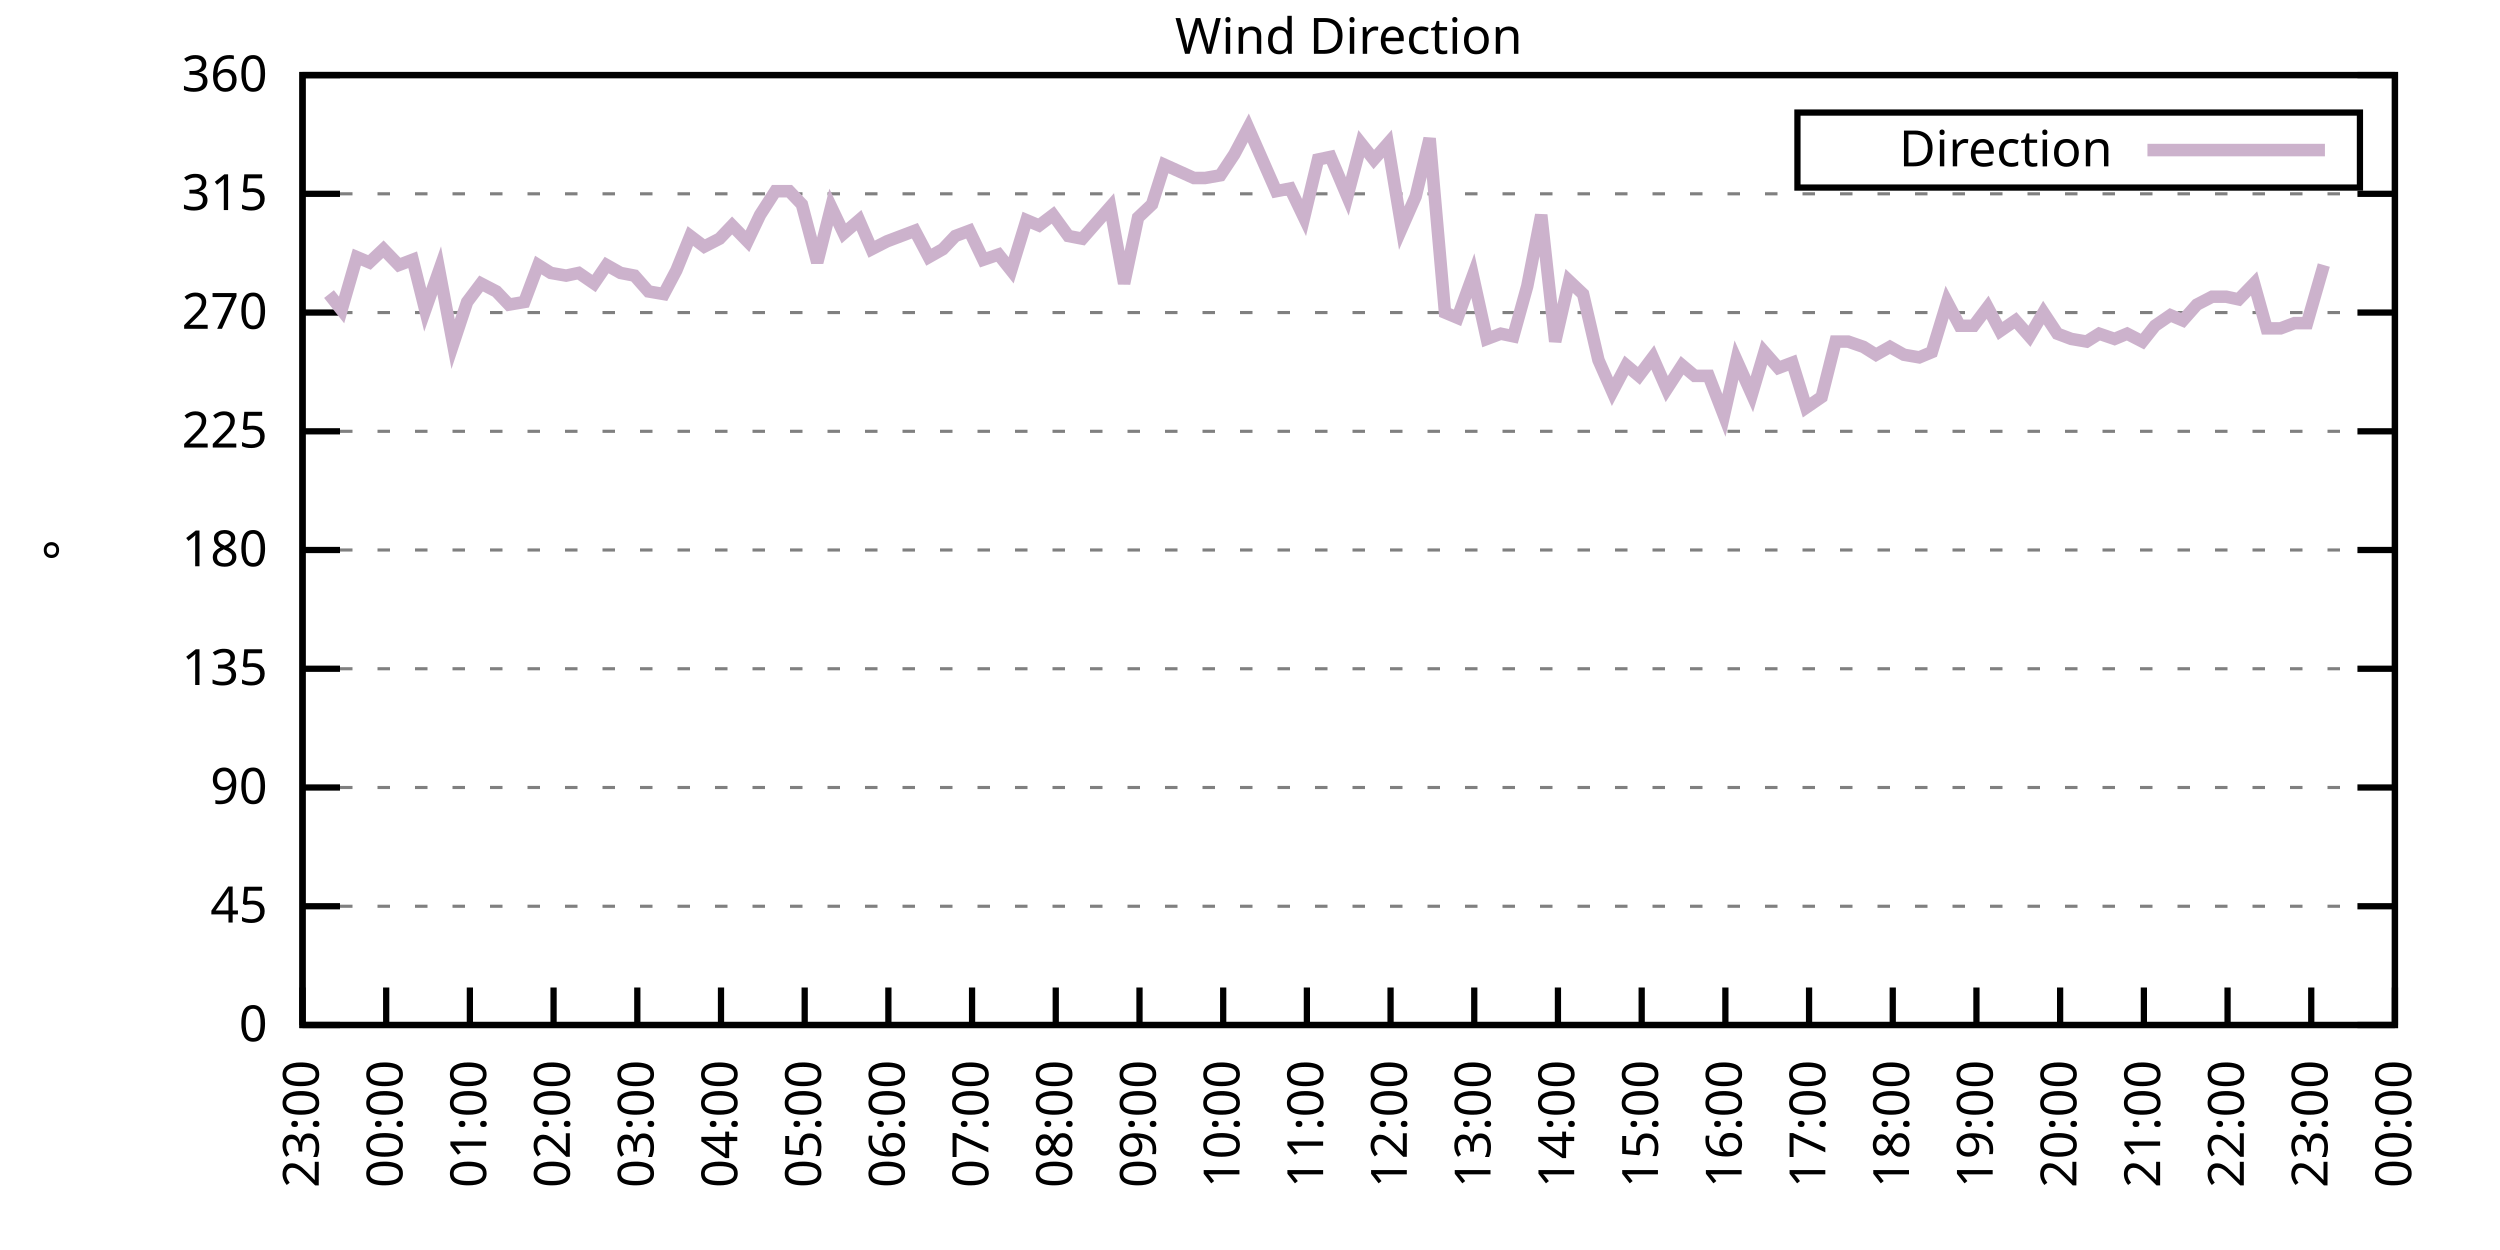
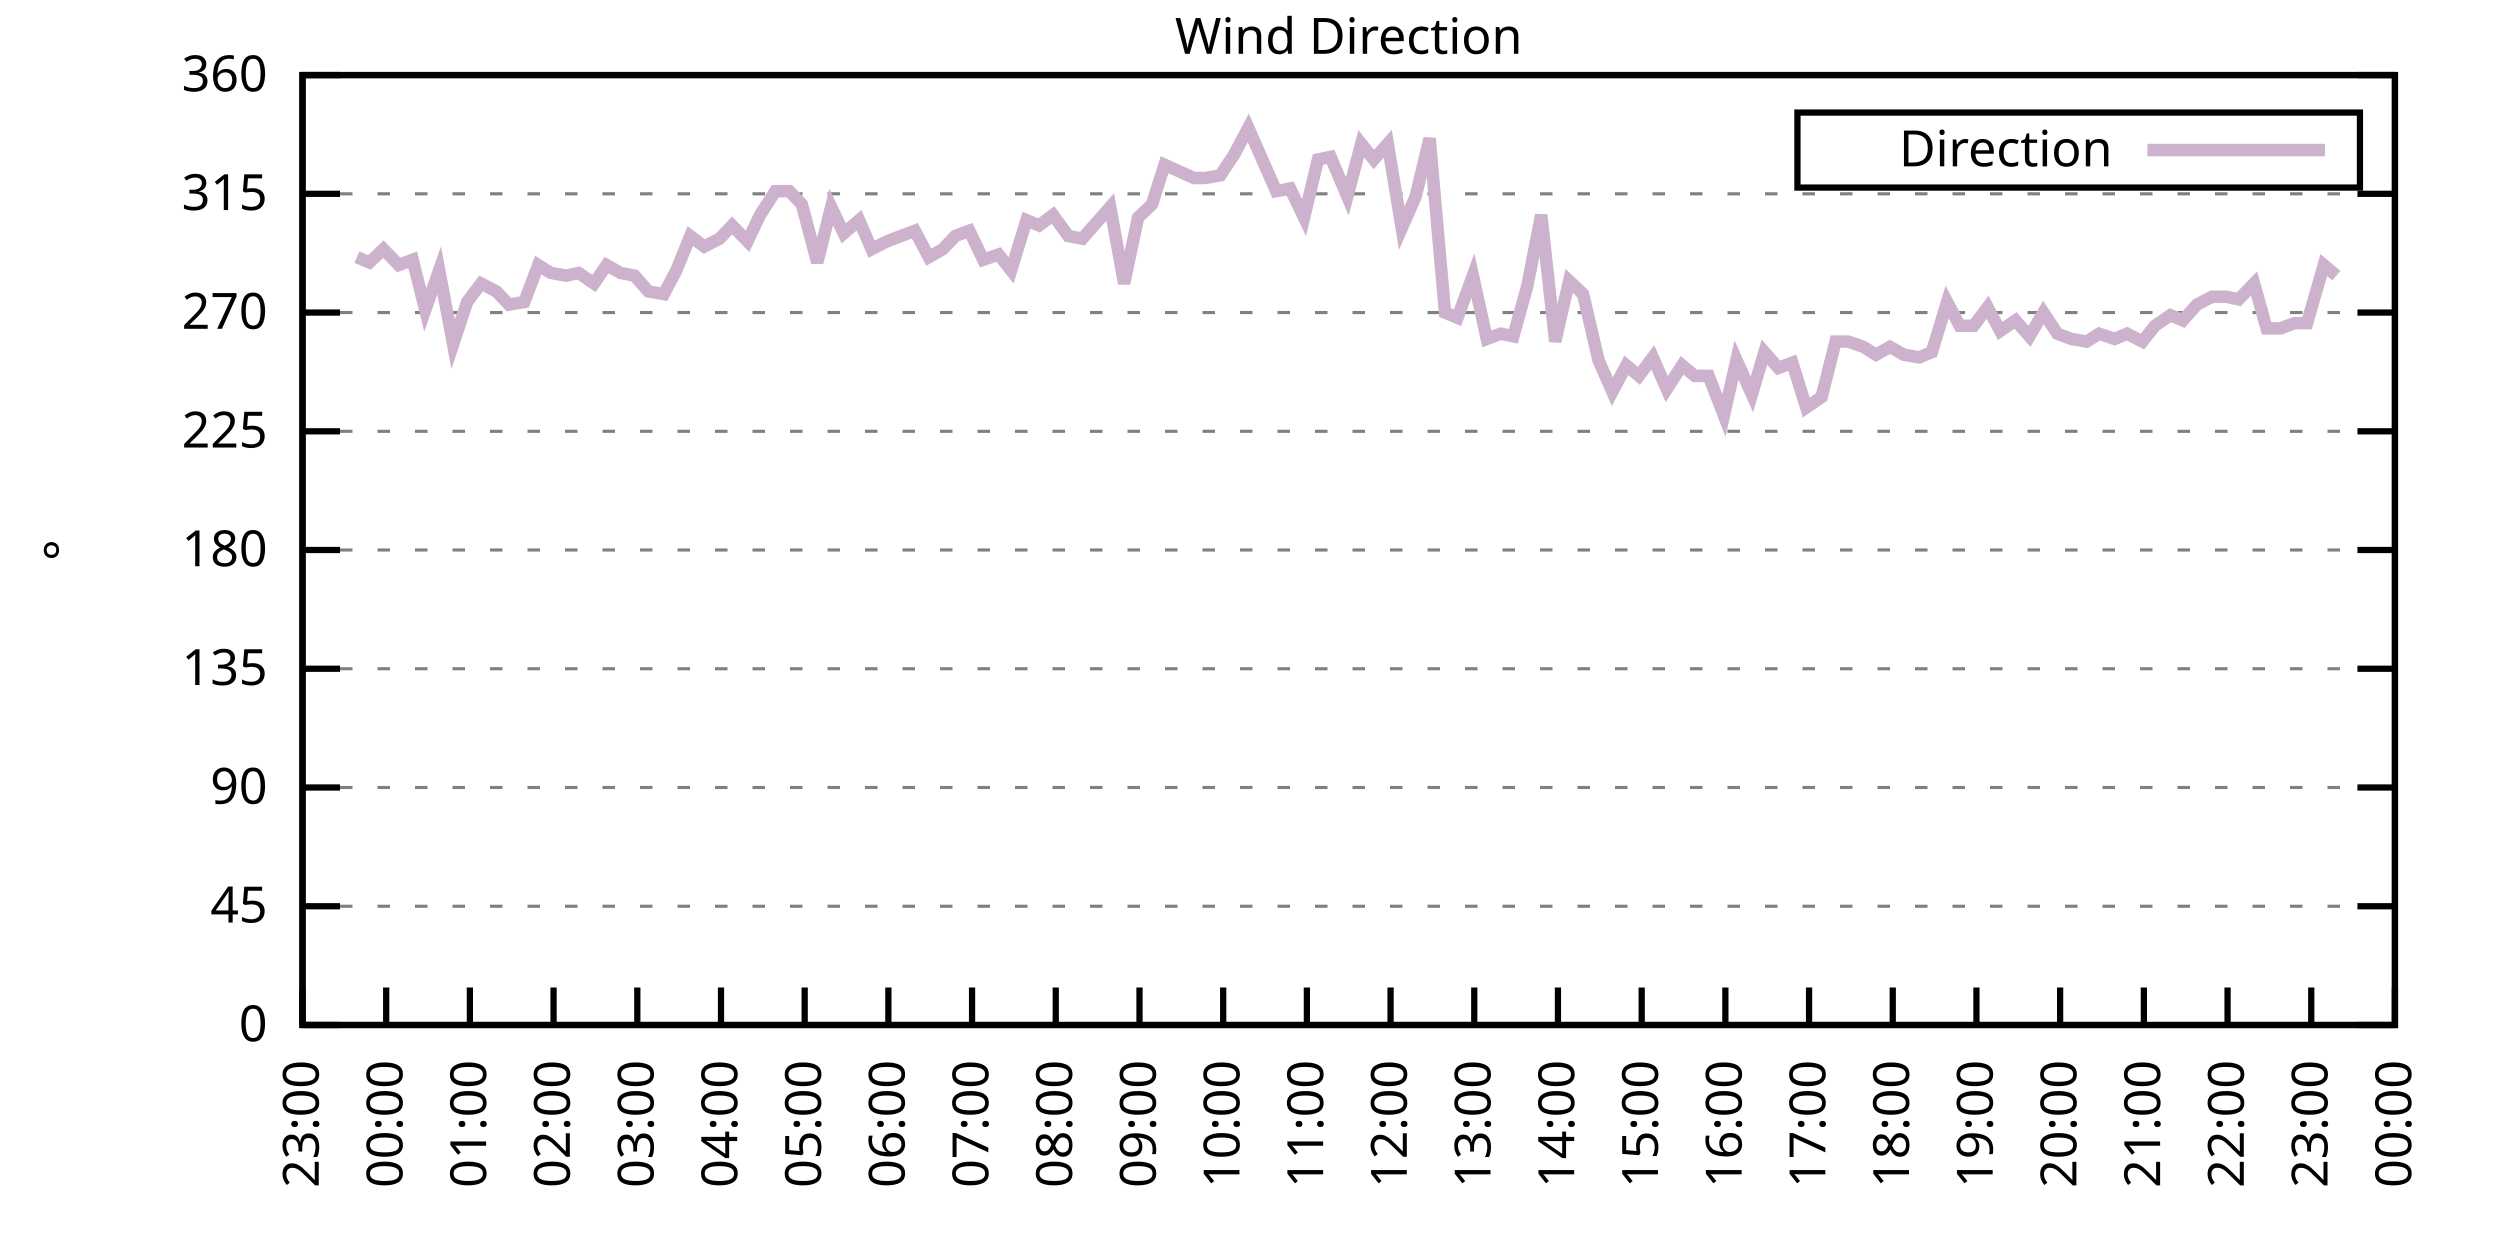
<svg xmlns="http://www.w3.org/2000/svg" xmlns:xlink="http://www.w3.org/1999/xlink" width="400" height="200" viewBox="0 0 400 200">
  <g id="gnuplot_canvas">
    <rect x="0" y="0" width="400" height="200" fill="none" />
    <defs>
      <circle id="gpDot" r="0.5" stroke-width="0.5" stroke="currentColor" />
      <path id="gpPt0" stroke-width="0.333" stroke="currentColor" d="M-1,0 h2 M0,-1 v2" />
      <path id="gpPt1" stroke-width="0.333" stroke="currentColor" d="M-1,-1 L1,1 M1,-1 L-1,1" />
      <path id="gpPt2" stroke-width="0.333" stroke="currentColor" d="M-1,0 L1,0 M0,-1 L0,1 M-1,-1 L1,1 M-1,1 L1,-1" />
      <rect id="gpPt3" stroke-width="0.333" stroke="currentColor" x="-1" y="-1" width="2" height="2" />
      <rect id="gpPt4" stroke-width="0.333" stroke="currentColor" fill="currentColor" x="-1" y="-1" width="2" height="2" />
      <circle id="gpPt5" stroke-width="0.333" stroke="currentColor" cx="0" cy="0" r="1" />
      <use xlink:href="#gpPt5" id="gpPt6" fill="currentColor" stroke="none" />
      <path id="gpPt7" stroke-width="0.333" stroke="currentColor" d="M0,-1.33 L-1.33,0.67 L1.33,0.67 z" />
      <use xlink:href="#gpPt7" id="gpPt8" fill="currentColor" stroke="none" />
      <use xlink:href="#gpPt7" id="gpPt9" stroke="currentColor" transform="rotate(180)" />
      <use xlink:href="#gpPt9" id="gpPt10" fill="currentColor" stroke="none" />
      <use xlink:href="#gpPt3" id="gpPt11" stroke="currentColor" transform="rotate(45)" />
      <use xlink:href="#gpPt11" id="gpPt12" fill="currentColor" stroke="none" />
      <path id="gpPt13" stroke-width="0.333" stroke="currentColor" d="M0,1.330 L1.265,0.411 L0.782,-1.067 L-0.782,-1.076 L-1.265,0.411 z" />
      <use xlink:href="#gpPt13" id="gpPt14" fill="currentColor" stroke="none" />
      <filter id="textbox" filterUnits="objectBoundingBox" x="0" y="0" height="1" width="1">
        <feFlood flood-color="white" flood-opacity="1" result="bgnd" />
        <feComposite in="SourceGraphic" in2="bgnd" operator="atop" />
      </filter>
      <filter id="greybox" filterUnits="objectBoundingBox" x="0" y="0" height="1" width="1">
        <feFlood flood-color="lightgrey" flood-opacity="1" result="grey" />
        <feComposite in="SourceGraphic" in2="grey" operator="atop" />
      </filter>
    </defs>
    <g fill="none" color="white" stroke="currentColor" stroke-width="1.00" stroke-linecap="butt" stroke-linejoin="miter">
</g>
    <g fill="none" color="black" stroke="currentColor" stroke-width="1.00" stroke-linecap="butt" stroke-linejoin="miter">
      <g stroke="none" shape-rendering="crispEdges">
        <polygon fill="rgb(255, 255, 255)" points="48.40,164.00 383.18,164.00 383.18,12.02 48.40,12.02 " />
      </g>
    </g>
    <g fill="none" color="black" stroke="currentColor" stroke-width="1.00" stroke-linecap="butt" stroke-linejoin="miter">
</g>
    <g fill="none" color="black" stroke="black" stroke-width="0.50" stroke-linecap="butt" stroke-linejoin="miter">
</g>
    <g fill="none" color="gray" stroke="currentColor" stroke-width="0.50" stroke-linecap="butt" stroke-linejoin="miter">
      <path stroke="gray" stroke-dasharray="2,4" class="gridline" d="M48.40,164.00 L383.19,164.00  " />
    </g>
    <g fill="none" color="gray" stroke="gray" stroke-width="1.00" stroke-linecap="butt" stroke-linejoin="miter">
</g>
    <g fill="none" color="black" stroke="currentColor" stroke-width="1.00" stroke-linecap="butt" stroke-linejoin="miter">
      <path stroke="black" d="M48.40,164.00 L54.40,164.00 M383.19,164.00 L377.19,164.00  " />
      <g transform="translate(42.80,166.60)" stroke="none" fill="black" font-family="Sans" font-size="8.00" text-anchor="end">
        <text>
          <tspan font-family="Sans"> 0</tspan>
        </text>
      </g>
    </g>
    <g fill="none" color="black" stroke="currentColor" stroke-width="1.00" stroke-linecap="butt" stroke-linejoin="miter">
</g>
    <g fill="none" color="black" stroke="black" stroke-width="0.50" stroke-linecap="butt" stroke-linejoin="miter">
</g>
    <g fill="none" color="gray" stroke="currentColor" stroke-width="0.50" stroke-linecap="butt" stroke-linejoin="miter">
      <path stroke="gray" stroke-dasharray="2,4" class="gridline" d="M48.40,145.00 L383.19,145.00  " />
    </g>
    <g fill="none" color="gray" stroke="gray" stroke-width="1.00" stroke-linecap="butt" stroke-linejoin="miter">
</g>
    <g fill="none" color="black" stroke="currentColor" stroke-width="1.00" stroke-linecap="butt" stroke-linejoin="miter">
      <path stroke="black" d="M48.40,145.00 L54.40,145.00 M383.19,145.00 L377.19,145.00  " />
      <g transform="translate(42.80,147.60)" stroke="none" fill="black" font-family="Sans" font-size="8.00" text-anchor="end">
        <text>
          <tspan font-family="Sans"> 45</tspan>
        </text>
      </g>
    </g>
    <g fill="none" color="black" stroke="currentColor" stroke-width="1.00" stroke-linecap="butt" stroke-linejoin="miter">
</g>
    <g fill="none" color="black" stroke="black" stroke-width="0.50" stroke-linecap="butt" stroke-linejoin="miter">
</g>
    <g fill="none" color="gray" stroke="currentColor" stroke-width="0.50" stroke-linecap="butt" stroke-linejoin="miter">
      <path stroke="gray" stroke-dasharray="2,4" class="gridline" d="M48.40,126.00 L383.19,126.00  " />
    </g>
    <g fill="none" color="gray" stroke="gray" stroke-width="1.00" stroke-linecap="butt" stroke-linejoin="miter">
</g>
    <g fill="none" color="black" stroke="currentColor" stroke-width="1.00" stroke-linecap="butt" stroke-linejoin="miter">
      <path stroke="black" d="M48.40,126.00 L54.40,126.00 M383.19,126.00 L377.19,126.00  " />
      <g transform="translate(42.80,128.60)" stroke="none" fill="black" font-family="Sans" font-size="8.00" text-anchor="end">
        <text>
          <tspan font-family="Sans"> 90</tspan>
        </text>
      </g>
    </g>
    <g fill="none" color="black" stroke="currentColor" stroke-width="1.00" stroke-linecap="butt" stroke-linejoin="miter">
</g>
    <g fill="none" color="black" stroke="black" stroke-width="0.50" stroke-linecap="butt" stroke-linejoin="miter">
</g>
    <g fill="none" color="gray" stroke="currentColor" stroke-width="0.50" stroke-linecap="butt" stroke-linejoin="miter">
      <path stroke="gray" stroke-dasharray="2,4" class="gridline" d="M48.40,107.00 L383.19,107.00  " />
    </g>
    <g fill="none" color="gray" stroke="gray" stroke-width="1.00" stroke-linecap="butt" stroke-linejoin="miter">
</g>
    <g fill="none" color="black" stroke="currentColor" stroke-width="1.00" stroke-linecap="butt" stroke-linejoin="miter">
      <path stroke="black" d="M48.40,107.00 L54.40,107.00 M383.19,107.00 L377.19,107.00  " />
      <g transform="translate(42.80,109.60)" stroke="none" fill="black" font-family="Sans" font-size="8.00" text-anchor="end">
        <text>
          <tspan font-family="Sans"> 135</tspan>
        </text>
      </g>
    </g>
    <g fill="none" color="black" stroke="currentColor" stroke-width="1.00" stroke-linecap="butt" stroke-linejoin="miter">
</g>
    <g fill="none" color="black" stroke="black" stroke-width="0.50" stroke-linecap="butt" stroke-linejoin="miter">
</g>
    <g fill="none" color="gray" stroke="currentColor" stroke-width="0.50" stroke-linecap="butt" stroke-linejoin="miter">
      <path stroke="gray" stroke-dasharray="2,4" class="gridline" d="M48.40,88.00 L383.19,88.00  " />
    </g>
    <g fill="none" color="gray" stroke="gray" stroke-width="1.00" stroke-linecap="butt" stroke-linejoin="miter">
</g>
    <g fill="none" color="black" stroke="currentColor" stroke-width="1.00" stroke-linecap="butt" stroke-linejoin="miter">
      <path stroke="black" d="M48.40,88.00 L54.40,88.00 M383.19,88.00 L377.19,88.00  " />
      <g transform="translate(42.80,90.60)" stroke="none" fill="black" font-family="Sans" font-size="8.00" text-anchor="end">
        <text>
          <tspan font-family="Sans"> 180</tspan>
        </text>
      </g>
    </g>
    <g fill="none" color="black" stroke="currentColor" stroke-width="1.00" stroke-linecap="butt" stroke-linejoin="miter">
</g>
    <g fill="none" color="black" stroke="black" stroke-width="0.50" stroke-linecap="butt" stroke-linejoin="miter">
</g>
    <g fill="none" color="gray" stroke="currentColor" stroke-width="0.50" stroke-linecap="butt" stroke-linejoin="miter">
      <path stroke="gray" stroke-dasharray="2,4" class="gridline" d="M48.40,69.01 L383.19,69.01  " />
    </g>
    <g fill="none" color="gray" stroke="gray" stroke-width="1.00" stroke-linecap="butt" stroke-linejoin="miter">
</g>
    <g fill="none" color="black" stroke="currentColor" stroke-width="1.00" stroke-linecap="butt" stroke-linejoin="miter">
      <path stroke="black" d="M48.40,69.01 L54.40,69.01 M383.19,69.01 L377.19,69.01  " />
      <g transform="translate(42.80,71.61)" stroke="none" fill="black" font-family="Sans" font-size="8.00" text-anchor="end">
        <text>
          <tspan font-family="Sans"> 225</tspan>
        </text>
      </g>
    </g>
    <g fill="none" color="black" stroke="currentColor" stroke-width="1.00" stroke-linecap="butt" stroke-linejoin="miter">
</g>
    <g fill="none" color="black" stroke="black" stroke-width="0.50" stroke-linecap="butt" stroke-linejoin="miter">
</g>
    <g fill="none" color="gray" stroke="currentColor" stroke-width="0.50" stroke-linecap="butt" stroke-linejoin="miter">
      <path stroke="gray" stroke-dasharray="2,4" class="gridline" d="M48.40,50.01 L383.19,50.01  " />
    </g>
    <g fill="none" color="gray" stroke="gray" stroke-width="1.00" stroke-linecap="butt" stroke-linejoin="miter">
</g>
    <g fill="none" color="black" stroke="currentColor" stroke-width="1.00" stroke-linecap="butt" stroke-linejoin="miter">
      <path stroke="black" d="M48.40,50.01 L54.40,50.01 M383.19,50.01 L377.19,50.01  " />
      <g transform="translate(42.80,52.61)" stroke="none" fill="black" font-family="Sans" font-size="8.00" text-anchor="end">
        <text>
          <tspan font-family="Sans"> 270</tspan>
        </text>
      </g>
    </g>
    <g fill="none" color="black" stroke="currentColor" stroke-width="1.00" stroke-linecap="butt" stroke-linejoin="miter">
</g>
    <g fill="none" color="black" stroke="black" stroke-width="0.50" stroke-linecap="butt" stroke-linejoin="miter">
</g>
    <g fill="none" color="gray" stroke="currentColor" stroke-width="0.50" stroke-linecap="butt" stroke-linejoin="miter">
      <path stroke="gray" stroke-dasharray="2,4" class="gridline" d="M48.40,31.01 L383.19,31.01  " />
    </g>
    <g fill="none" color="gray" stroke="gray" stroke-width="1.00" stroke-linecap="butt" stroke-linejoin="miter">
</g>
    <g fill="none" color="black" stroke="currentColor" stroke-width="1.00" stroke-linecap="butt" stroke-linejoin="miter">
      <path stroke="black" d="M48.40,31.01 L54.40,31.01 M383.19,31.01 L377.19,31.01  " />
      <g transform="translate(42.80,33.61)" stroke="none" fill="black" font-family="Sans" font-size="8.00" text-anchor="end">
        <text>
          <tspan font-family="Sans"> 315</tspan>
        </text>
      </g>
    </g>
    <g fill="none" color="black" stroke="currentColor" stroke-width="1.00" stroke-linecap="butt" stroke-linejoin="miter">
</g>
    <g fill="none" color="black" stroke="black" stroke-width="0.50" stroke-linecap="butt" stroke-linejoin="miter">
</g>
    <g fill="none" color="gray" stroke="currentColor" stroke-width="0.50" stroke-linecap="butt" stroke-linejoin="miter">
      <path stroke="gray" stroke-dasharray="2,4" class="gridline" d="M48.40,12.01 L383.19,12.01  " />
    </g>
    <g fill="none" color="gray" stroke="gray" stroke-width="1.00" stroke-linecap="butt" stroke-linejoin="miter">
</g>
    <g fill="none" color="black" stroke="currentColor" stroke-width="1.00" stroke-linecap="butt" stroke-linejoin="miter">
      <path stroke="black" d="M48.40,12.01 L54.40,12.01 M383.19,12.01 L377.19,12.01  " />
      <g transform="translate(42.80,14.61)" stroke="none" fill="black" font-family="Sans" font-size="8.00" text-anchor="end">
        <text>
          <tspan font-family="Sans"> 360</tspan>
        </text>
      </g>
    </g>
    <g fill="none" color="black" stroke="currentColor" stroke-width="1.00" stroke-linecap="butt" stroke-linejoin="miter">
      <path stroke="black" d="M48.40,164.00 L48.40,158.00  " />
      <g transform="translate(51.00,169.60) rotate(270.00)" stroke="none" fill="black" font-family="Sans" font-size="8.00" text-anchor="end">
        <text>
          <tspan font-family="Sans">23:00</tspan>
        </text>
      </g>
    </g>
    <g fill="none" color="black" stroke="currentColor" stroke-width="1.00" stroke-linecap="butt" stroke-linejoin="miter">
      <path stroke="black" d="M61.79,164.00 L61.79,158.00  " />
      <g transform="translate(64.39,169.60) rotate(270.00)" stroke="none" fill="black" font-family="Sans" font-size="8.00" text-anchor="end">
        <text>
          <tspan font-family="Sans">00:00</tspan>
        </text>
      </g>
    </g>
    <g fill="none" color="black" stroke="currentColor" stroke-width="1.00" stroke-linecap="butt" stroke-linejoin="miter">
      <path stroke="black" d="M75.18,164.00 L75.18,158.00  " />
      <g transform="translate(77.78,169.60) rotate(270.00)" stroke="none" fill="black" font-family="Sans" font-size="8.00" text-anchor="end">
        <text>
          <tspan font-family="Sans">01:00</tspan>
        </text>
      </g>
    </g>
    <g fill="none" color="black" stroke="currentColor" stroke-width="1.00" stroke-linecap="butt" stroke-linejoin="miter">
      <path stroke="black" d="M88.57,164.00 L88.57,158.00  " />
      <g transform="translate(91.17,169.60) rotate(270.00)" stroke="none" fill="black" font-family="Sans" font-size="8.00" text-anchor="end">
        <text>
          <tspan font-family="Sans">02:00</tspan>
        </text>
      </g>
    </g>
    <g fill="none" color="black" stroke="currentColor" stroke-width="1.00" stroke-linecap="butt" stroke-linejoin="miter">
      <path stroke="black" d="M101.97,164.00 L101.97,158.00  " />
      <g transform="translate(104.57,169.60) rotate(270.00)" stroke="none" fill="black" font-family="Sans" font-size="8.00" text-anchor="end">
        <text>
          <tspan font-family="Sans">03:00</tspan>
        </text>
      </g>
    </g>
    <g fill="none" color="black" stroke="currentColor" stroke-width="1.00" stroke-linecap="butt" stroke-linejoin="miter">
      <path stroke="black" d="M115.36,164.00 L115.36,158.00  " />
      <g transform="translate(117.96,169.60) rotate(270.00)" stroke="none" fill="black" font-family="Sans" font-size="8.00" text-anchor="end">
        <text>
          <tspan font-family="Sans">04:00</tspan>
        </text>
      </g>
    </g>
    <g fill="none" color="black" stroke="currentColor" stroke-width="1.00" stroke-linecap="butt" stroke-linejoin="miter">
      <path stroke="black" d="M128.75,164.00 L128.75,158.00  " />
      <g transform="translate(131.35,169.60) rotate(270.00)" stroke="none" fill="black" font-family="Sans" font-size="8.00" text-anchor="end">
        <text>
          <tspan font-family="Sans">05:00</tspan>
        </text>
      </g>
    </g>
    <g fill="none" color="black" stroke="currentColor" stroke-width="1.00" stroke-linecap="butt" stroke-linejoin="miter">
      <path stroke="black" d="M142.14,164.00 L142.14,158.00  " />
      <g transform="translate(144.74,169.60) rotate(270.00)" stroke="none" fill="black" font-family="Sans" font-size="8.00" text-anchor="end">
        <text>
          <tspan font-family="Sans">06:00</tspan>
        </text>
      </g>
    </g>
    <g fill="none" color="black" stroke="currentColor" stroke-width="1.00" stroke-linecap="butt" stroke-linejoin="miter">
      <path stroke="black" d="M155.53,164.00 L155.53,158.00  " />
      <g transform="translate(158.13,169.60) rotate(270.00)" stroke="none" fill="black" font-family="Sans" font-size="8.00" text-anchor="end">
        <text>
          <tspan font-family="Sans">07:00</tspan>
        </text>
      </g>
    </g>
    <g fill="none" color="black" stroke="currentColor" stroke-width="1.00" stroke-linecap="butt" stroke-linejoin="miter">
      <path stroke="black" d="M168.92,164.00 L168.92,158.00  " />
      <g transform="translate(171.52,169.60) rotate(270.00)" stroke="none" fill="black" font-family="Sans" font-size="8.00" text-anchor="end">
        <text>
          <tspan font-family="Sans">08:00</tspan>
        </text>
      </g>
    </g>
    <g fill="none" color="black" stroke="currentColor" stroke-width="1.00" stroke-linecap="butt" stroke-linejoin="miter">
      <path stroke="black" d="M182.32,164.00 L182.32,158.00  " />
      <g transform="translate(184.92,169.60) rotate(270.00)" stroke="none" fill="black" font-family="Sans" font-size="8.00" text-anchor="end">
        <text>
          <tspan font-family="Sans">09:00</tspan>
        </text>
      </g>
    </g>
    <g fill="none" color="black" stroke="currentColor" stroke-width="1.00" stroke-linecap="butt" stroke-linejoin="miter">
      <path stroke="black" d="M195.71,164.00 L195.71,158.00  " />
      <g transform="translate(198.31,169.60) rotate(270.00)" stroke="none" fill="black" font-family="Sans" font-size="8.00" text-anchor="end">
        <text>
          <tspan font-family="Sans">10:00</tspan>
        </text>
      </g>
    </g>
    <g fill="none" color="black" stroke="currentColor" stroke-width="1.00" stroke-linecap="butt" stroke-linejoin="miter">
      <path stroke="black" d="M209.10,164.00 L209.10,158.00  " />
      <g transform="translate(211.70,169.60) rotate(270.00)" stroke="none" fill="black" font-family="Sans" font-size="8.00" text-anchor="end">
        <text>
          <tspan font-family="Sans">11:00</tspan>
        </text>
      </g>
    </g>
    <g fill="none" color="black" stroke="currentColor" stroke-width="1.00" stroke-linecap="butt" stroke-linejoin="miter">
      <path stroke="black" d="M222.49,164.00 L222.49,158.00  " />
      <g transform="translate(225.09,169.60) rotate(270.00)" stroke="none" fill="black" font-family="Sans" font-size="8.00" text-anchor="end">
        <text>
          <tspan font-family="Sans">12:00</tspan>
        </text>
      </g>
    </g>
    <g fill="none" color="black" stroke="currentColor" stroke-width="1.00" stroke-linecap="butt" stroke-linejoin="miter">
      <path stroke="black" d="M235.88,164.00 L235.88,158.00  " />
      <g transform="translate(238.48,169.60) rotate(270.00)" stroke="none" fill="black" font-family="Sans" font-size="8.00" text-anchor="end">
        <text>
          <tspan font-family="Sans">13:00</tspan>
        </text>
      </g>
    </g>
    <g fill="none" color="black" stroke="currentColor" stroke-width="1.00" stroke-linecap="butt" stroke-linejoin="miter">
      <path stroke="black" d="M249.27,164.00 L249.27,158.00  " />
      <g transform="translate(251.87,169.60) rotate(270.00)" stroke="none" fill="black" font-family="Sans" font-size="8.00" text-anchor="end">
        <text>
          <tspan font-family="Sans">14:00</tspan>
        </text>
      </g>
    </g>
    <g fill="none" color="black" stroke="currentColor" stroke-width="1.00" stroke-linecap="butt" stroke-linejoin="miter">
      <path stroke="black" d="M262.67,164.00 L262.67,158.00  " />
      <g transform="translate(265.27,169.60) rotate(270.00)" stroke="none" fill="black" font-family="Sans" font-size="8.00" text-anchor="end">
        <text>
          <tspan font-family="Sans">15:00</tspan>
        </text>
      </g>
    </g>
    <g fill="none" color="black" stroke="currentColor" stroke-width="1.00" stroke-linecap="butt" stroke-linejoin="miter">
      <path stroke="black" d="M276.06,164.00 L276.06,158.00  " />
      <g transform="translate(278.66,169.60) rotate(270.00)" stroke="none" fill="black" font-family="Sans" font-size="8.00" text-anchor="end">
        <text>
          <tspan font-family="Sans">16:00</tspan>
        </text>
      </g>
    </g>
    <g fill="none" color="black" stroke="currentColor" stroke-width="1.00" stroke-linecap="butt" stroke-linejoin="miter">
      <path stroke="black" d="M289.45,164.00 L289.45,158.00  " />
      <g transform="translate(292.05,169.60) rotate(270.00)" stroke="none" fill="black" font-family="Sans" font-size="8.00" text-anchor="end">
        <text>
          <tspan font-family="Sans">17:00</tspan>
        </text>
      </g>
    </g>
    <g fill="none" color="black" stroke="currentColor" stroke-width="1.00" stroke-linecap="butt" stroke-linejoin="miter">
      <path stroke="black" d="M302.84,164.00 L302.84,158.00  " />
      <g transform="translate(305.44,169.60) rotate(270.00)" stroke="none" fill="black" font-family="Sans" font-size="8.00" text-anchor="end">
        <text>
          <tspan font-family="Sans">18:00</tspan>
        </text>
      </g>
    </g>
    <g fill="none" color="black" stroke="currentColor" stroke-width="1.00" stroke-linecap="butt" stroke-linejoin="miter">
      <path stroke="black" d="M316.23,164.00 L316.23,158.00  " />
      <g transform="translate(318.83,169.60) rotate(270.00)" stroke="none" fill="black" font-family="Sans" font-size="8.00" text-anchor="end">
        <text>
          <tspan font-family="Sans">19:00</tspan>
        </text>
      </g>
    </g>
    <g fill="none" color="black" stroke="currentColor" stroke-width="1.00" stroke-linecap="butt" stroke-linejoin="miter">
      <path stroke="black" d="M329.62,164.00 L329.62,158.00  " />
      <g transform="translate(332.22,169.60) rotate(270.00)" stroke="none" fill="black" font-family="Sans" font-size="8.00" text-anchor="end">
        <text>
          <tspan font-family="Sans">20:00</tspan>
        </text>
      </g>
    </g>
    <g fill="none" color="black" stroke="currentColor" stroke-width="1.00" stroke-linecap="butt" stroke-linejoin="miter">
      <path stroke="black" d="M343.02,164.00 L343.02,158.00  " />
      <g transform="translate(345.62,169.60) rotate(270.00)" stroke="none" fill="black" font-family="Sans" font-size="8.00" text-anchor="end">
        <text>
          <tspan font-family="Sans">21:00</tspan>
        </text>
      </g>
    </g>
    <g fill="none" color="black" stroke="currentColor" stroke-width="1.00" stroke-linecap="butt" stroke-linejoin="miter">
      <path stroke="black" d="M356.41,164.00 L356.41,158.00  " />
      <g transform="translate(359.01,169.60) rotate(270.00)" stroke="none" fill="black" font-family="Sans" font-size="8.00" text-anchor="end">
        <text>
          <tspan font-family="Sans">22:00</tspan>
        </text>
      </g>
    </g>
    <g fill="none" color="black" stroke="currentColor" stroke-width="1.00" stroke-linecap="butt" stroke-linejoin="miter">
      <path stroke="black" d="M369.80,164.00 L369.80,158.00  " />
      <g transform="translate(372.40,169.60) rotate(270.00)" stroke="none" fill="black" font-family="Sans" font-size="8.00" text-anchor="end">
        <text>
          <tspan font-family="Sans">23:00</tspan>
        </text>
      </g>
    </g>
    <g fill="none" color="black" stroke="currentColor" stroke-width="1.00" stroke-linecap="butt" stroke-linejoin="miter">
      <path stroke="black" d="M383.19,164.00 L383.19,158.00  " />
      <g transform="translate(385.79,169.60) rotate(270.00)" stroke="none" fill="black" font-family="Sans" font-size="8.00" text-anchor="end">
        <text>
          <tspan font-family="Sans">00:00</tspan>
        </text>
      </g>
    </g>
    <g fill="none" color="black" stroke="currentColor" stroke-width="1.00" stroke-linecap="butt" stroke-linejoin="miter">
</g>
    <g fill="none" color="black" stroke="currentColor" stroke-width="1.00" stroke-linecap="butt" stroke-linejoin="miter">
      <path stroke="black" d="M48.40,12.01 L48.40,164.00 L383.19,164.00 L383.19,12.01 L48.40,12.01 Z  " />
    </g>
    <g fill="none" color="black" stroke="currentColor" stroke-width="1.00" stroke-linecap="butt" stroke-linejoin="miter">
</g>
    <g fill="none" color="black" stroke="currentColor" stroke-width="1.00" stroke-linecap="butt" stroke-linejoin="miter">
      <path stroke="black" d="M287.59,30.01 L287.59,18.01 L377.59,18.01 L377.59,30.01 L287.59,30.01 Z  " />
    </g>
    <g id="Wind_direction_plot_1">
      <g fill="none" color="white" stroke="black" stroke-width="2.00" stroke-linecap="butt" stroke-linejoin="miter">
</g>
      <g fill="none" color="black" stroke="currentColor" stroke-width="2.00" stroke-linecap="butt" stroke-linejoin="miter">
        <g transform="translate(337.99,26.61)" stroke="none" fill="black" font-family="Sans" font-size="8.00" text-anchor="end">
          <text>
            <tspan font-family="Sans">Direction</tspan>
          </text>
        </g>
      </g>
      <g fill="none" color="black" stroke="currentColor" stroke-width="2.00" stroke-linecap="butt" stroke-linejoin="miter">
-         <path stroke="rgb(204, 178, 204)" d="M343.59,24.01 L371.99,24.01 M52.64,47.05 L54.65,49.59 L57.10,41.14 L59.11,41.99 L61.35,39.87 L63.80,42.41   L66.03,41.56 L68.04,49.59 L70.27,43.25 L72.50,55.07 L74.74,48.32 L76.97,45.36 L79.42,46.63 L81.43,48.74   L83.89,48.32 L86.12,42.41 L88.13,43.67 L90.58,44.10 L92.59,43.67 L95.05,45.36 L97.06,42.41 L99.29,43.67   L101.52,44.10 L103.75,46.63 L106.21,47.05 L108.22,43.25 L110.45,37.76 L112.68,39.45 L115.13,38.19 L117.14,36.08   L119.60,38.61 L121.61,34.39 L124.06,30.59 L126.29,30.59 L128.30,32.70 L130.76,41.99 L132.99,33.12 L135.00,37.34   L137.45,35.23 L139.46,39.87 L141.92,38.61 L146.38,36.92 L148.61,41.14 L150.85,39.87 L152.85,37.76 L155.09,36.92   L157.32,41.56 L159.77,40.72 L161.78,43.25 L164.24,35.23 L166.25,36.08 L168.48,34.39 L170.93,37.76 L173.17,38.19   L175.40,35.65 L177.63,33.12 L179.86,45.36 L182.09,34.81 L184.32,32.70 L186.33,26.36 L191.02,28.48 L192.81,28.48   L195.26,28.05 L197.49,24.68 L199.73,20.45 L204.19,30.59 L206.42,30.16 L208.65,34.81 L210.88,25.52 L212.89,25.10   L215.57,31.43 L217.80,22.99 L219.81,25.52 L222.04,22.99 L224.28,36.50 L226.51,31.43 L228.74,22.14 L231.20,50.01   L233.20,50.85 L235.66,44.10 L237.89,54.23 L240.12,53.39 L242.13,53.81 L244.36,45.79 L246.60,34.39 L248.83,54.65   L251.06,44.94 L253.29,47.05 L255.75,57.61 L257.98,62.67 L260.21,58.45 L262.22,60.14 L264.45,57.18 L266.68,62.25   L269.14,58.45 L271.15,60.14 L273.38,60.14 L275.83,66.47 L277.84,57.61 L280.30,63.10 L282.31,56.34 L284.54,58.87   L286.77,58.03 L289.00,65.21 L291.46,63.52 L293.69,54.65 L295.70,54.65 L298.15,55.50 L300.16,56.76 L302.39,55.50   L304.63,56.76 L307.08,57.18 L309.09,56.34 L311.54,48.32 L313.55,52.12 L315.79,52.12 L318.02,49.16 L320.03,52.96   L322.48,51.27 L324.71,53.81 L326.95,50.01 L329.18,53.39 L331.41,54.23 L333.86,54.65 L335.87,53.39 L338.33,54.23   L340.34,53.39 L342.79,54.65 L344.80,52.12 L347.26,50.43 L349.26,51.27 L351.50,48.74 L353.95,47.47 L356.18,47.47   L358.19,47.90 L360.65,45.36 L362.66,52.54 L364.89,52.54 L367.12,51.70 L369.13,51.70 L371.81,42.41  " />
+         <path stroke="rgb(204, 178, 204)" d="M343.59,24.01 L371.99,24.01 M57.10,41.14 L59.11,41.99 L61.35,39.87 L63.80,42.41 L66.03,41.56 L68.04,49.59   L70.27,43.25 L72.50,55.07 L74.74,48.32 L76.97,45.36 L79.42,46.63 L81.43,48.74 L83.89,48.32 L86.12,42.41   L88.13,43.67 L90.58,44.10 L92.59,43.67 L95.05,45.36 L97.06,42.41 L99.29,43.67 L101.52,44.10 L103.75,46.63   L106.21,47.05 L108.22,43.25 L110.45,37.76 L112.68,39.45 L115.13,38.19 L117.14,36.08 L119.60,38.61 L121.61,34.39   L124.06,30.59 L126.29,30.59 L128.30,32.70 L130.76,41.99 L132.99,33.12 L135.00,37.34 L137.45,35.23 L139.46,39.87   L141.92,38.61 L146.38,36.92 L148.61,41.14 L150.85,39.87 L152.85,37.76 L155.09,36.92 L157.32,41.56 L159.77,40.72   L161.78,43.25 L164.24,35.23 L166.25,36.08 L168.48,34.39 L170.93,37.76 L173.17,38.19 L175.40,35.65 L177.63,33.12   L179.86,45.36 L182.09,34.81 L184.32,32.70 L186.33,26.36 L191.02,28.48 L192.81,28.48 L195.26,28.05 L197.49,24.68   L199.73,20.45 L204.19,30.59 L206.42,30.16 L208.65,34.81 L210.88,25.52 L212.89,25.10 L215.57,31.43 L217.80,22.99   L219.81,25.52 L222.04,22.99 L224.28,36.50 L226.51,31.43 L228.74,22.14 L231.20,50.01 L233.20,50.85 L235.66,44.10   L237.89,54.23 L240.12,53.39 L242.13,53.81 L244.36,45.79 L246.60,34.39 L248.83,54.65 L251.06,44.94 L253.29,47.05   L255.75,57.61 L257.98,62.67 L260.21,58.45 L262.22,60.14 L264.45,57.18 L266.68,62.25 L269.14,58.45 L271.15,60.14   L273.38,60.14 L275.83,66.47 L277.84,57.61 L280.30,63.10 L282.31,56.34 L284.54,58.87 L286.77,58.03 L289.00,65.21   L291.46,63.52 L293.69,54.65 L295.70,54.65 L298.15,55.50 L300.16,56.76 L302.39,55.50 L304.63,56.76 L307.08,57.18   L309.09,56.34 L311.54,48.32 L313.55,52.12 L315.79,52.12 L318.02,49.16 L320.03,52.96 L322.48,51.27 L324.71,53.81   L326.95,50.01 L329.18,53.39 L331.41,54.23 L333.86,54.65 L335.87,53.39 L338.33,54.23 L340.34,53.39 L342.79,54.65   L344.80,52.12 L347.26,50.43 L349.26,51.27 L351.50,48.74 L353.95,47.47 L356.18,47.47 L358.19,47.90 L360.65,45.36   L362.66,52.54 L364.89,52.54 L367.12,51.70 L369.13,51.70 L371.81,42.41 L373.82,44.10  " />
      </g>
    </g>
    <g fill="none" color="black" stroke="currentColor" stroke-width="2.00" stroke-linecap="butt" stroke-linejoin="miter">
</g>
    <g fill="none" color="black" stroke="black" stroke-width="1.00" stroke-linecap="butt" stroke-linejoin="miter">
</g>
    <g fill="none" color="black" stroke="currentColor" stroke-width="1.00" stroke-linecap="butt" stroke-linejoin="miter">
      <path stroke="black" d="M48.40,12.01 L48.40,164.00 L383.19,164.00 L383.19,12.01 L48.40,12.01 Z  " />
      <g transform="translate(12.80,88.01) rotate(270.00)" stroke="none" fill="black" font-family="Sans" font-size="8.00" text-anchor="middle">
        <text>
          <tspan font-family="Sans">°</tspan>
        </text>
      </g>
    </g>
    <g fill="none" color="black" stroke="currentColor" stroke-width="1.00" stroke-linecap="butt" stroke-linejoin="miter">
</g>
    <g fill="none" color="black" stroke="currentColor" stroke-width="1.00" stroke-linecap="butt" stroke-linejoin="miter">
      <g transform="translate(215.79,8.61)" stroke="none" fill="black" font-family="Sans" font-size="8.00" text-anchor="middle">
        <text>
          <tspan font-family="Sans">Wind Direction</tspan>
        </text>
      </g>
    </g>
    <g fill="none" color="black" stroke="currentColor" stroke-width="1.00" stroke-linecap="butt" stroke-linejoin="miter">
</g>
  </g>
</svg>
